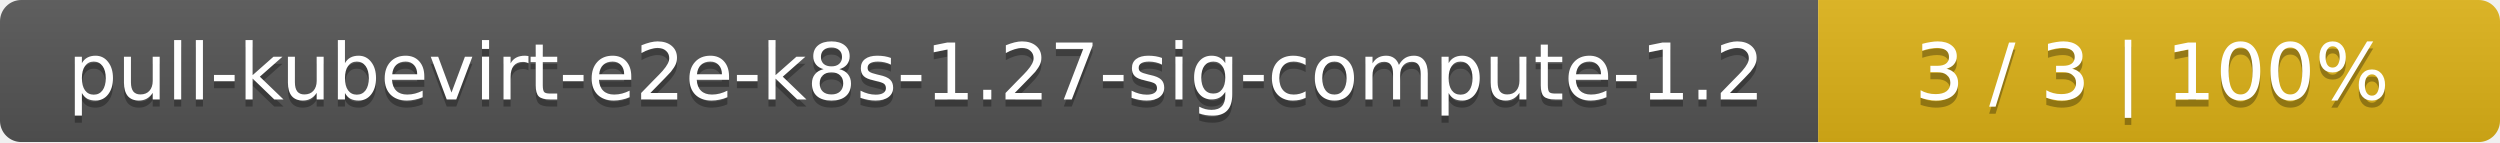
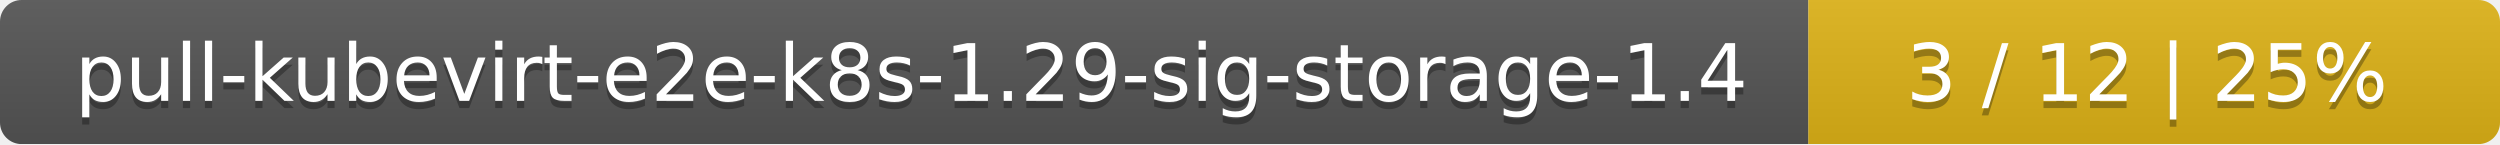
- <svg xmlns="http://www.w3.org/2000/svg" width="352" height="20">
+ <svg xmlns="http://www.w3.org/2000/svg" width="347" height="20">
  <linearGradient id="smooth" x2="0" y2="100%">
    <stop offset="0" stop-color="#bbb" stop-opacity=".1" />
    <stop offset="1" stop-opacity=".1" />
  </linearGradient>
  <mask id="round">
-     <rect width="352" height="20" rx="3" fill="#fff" />
+     <rect width="347" height="20" rx="3" fill="#fff" />
  </mask>
  <g mask="url(#round)">
-     <rect width="256" height="20" fill="#555" />
-     <rect x="256" width="96" height="20" fill="#dfb317" />
-     <rect width="352" height="20" fill="url(#smooth)" />
+     <rect width="251" height="20" fill="#555" />
+     <rect x="251" width="96" height="20" fill="#dfb317" />
+     <rect width="347" height="20" fill="url(#smooth)" />
  </g>
  <g fill="#fff" text-anchor="middle" font-family="DejaVu Sans,Verdana,Geneva,sans-serif" font-size="11">
-     <text x="129" y="15" fill="#010101" fill-opacity=".3">pull-kubevirt-e2e-k8s-1.27-sig-compute-1.2</text>
-     <text x="129" y="14">pull-kubevirt-e2e-k8s-1.27-sig-compute-1.2</text>
-     <text x="303" y="15" fill="#010101" fill-opacity=".3">3 / 3    |    100%</text>
-     <text x="303" y="14">3 / 3    |    100%</text>
+     <text x="126.5" y="15" fill="#010101" fill-opacity=".3">pull-kubevirt-e2e-k8s-1.29-sig-storage-1.4</text>
+     <text x="126.5" y="14">pull-kubevirt-e2e-k8s-1.29-sig-storage-1.4</text>
+     <text x="298" y="15" fill="#010101" fill-opacity=".3">3 / 12    |    25%</text>
+     <text x="298" y="14">3 / 12    |    25%</text>
  </g>
</svg>
